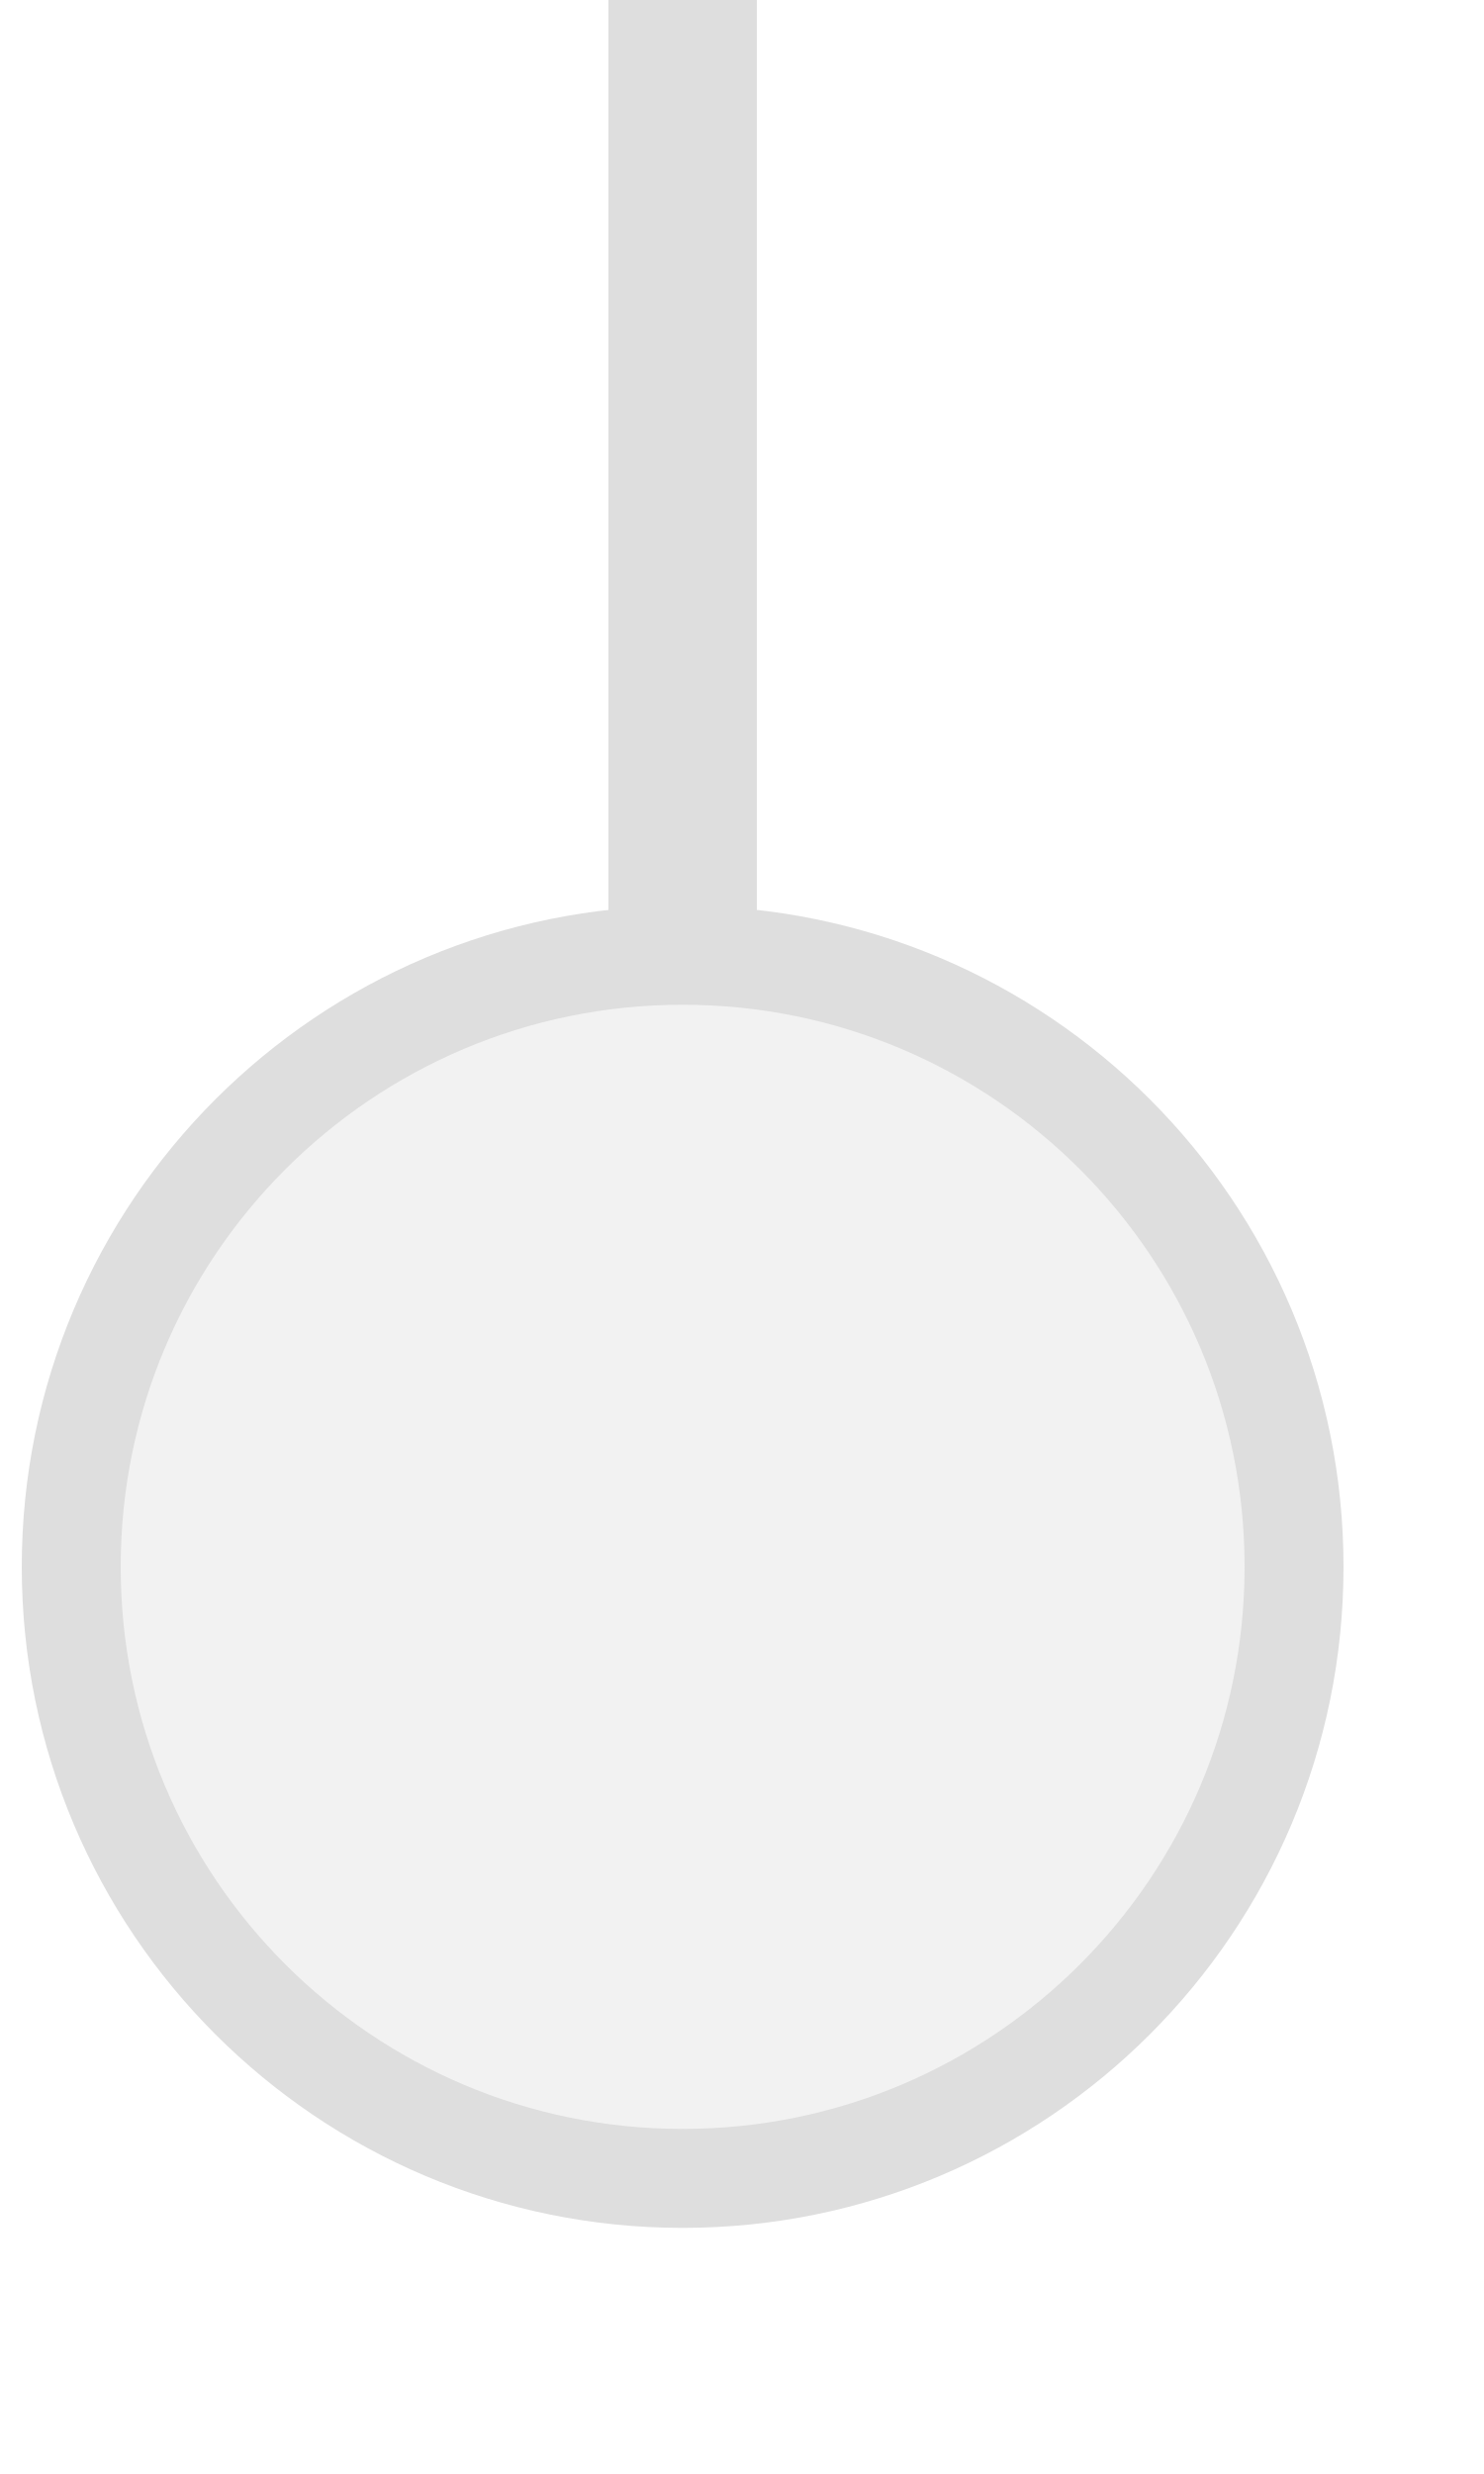
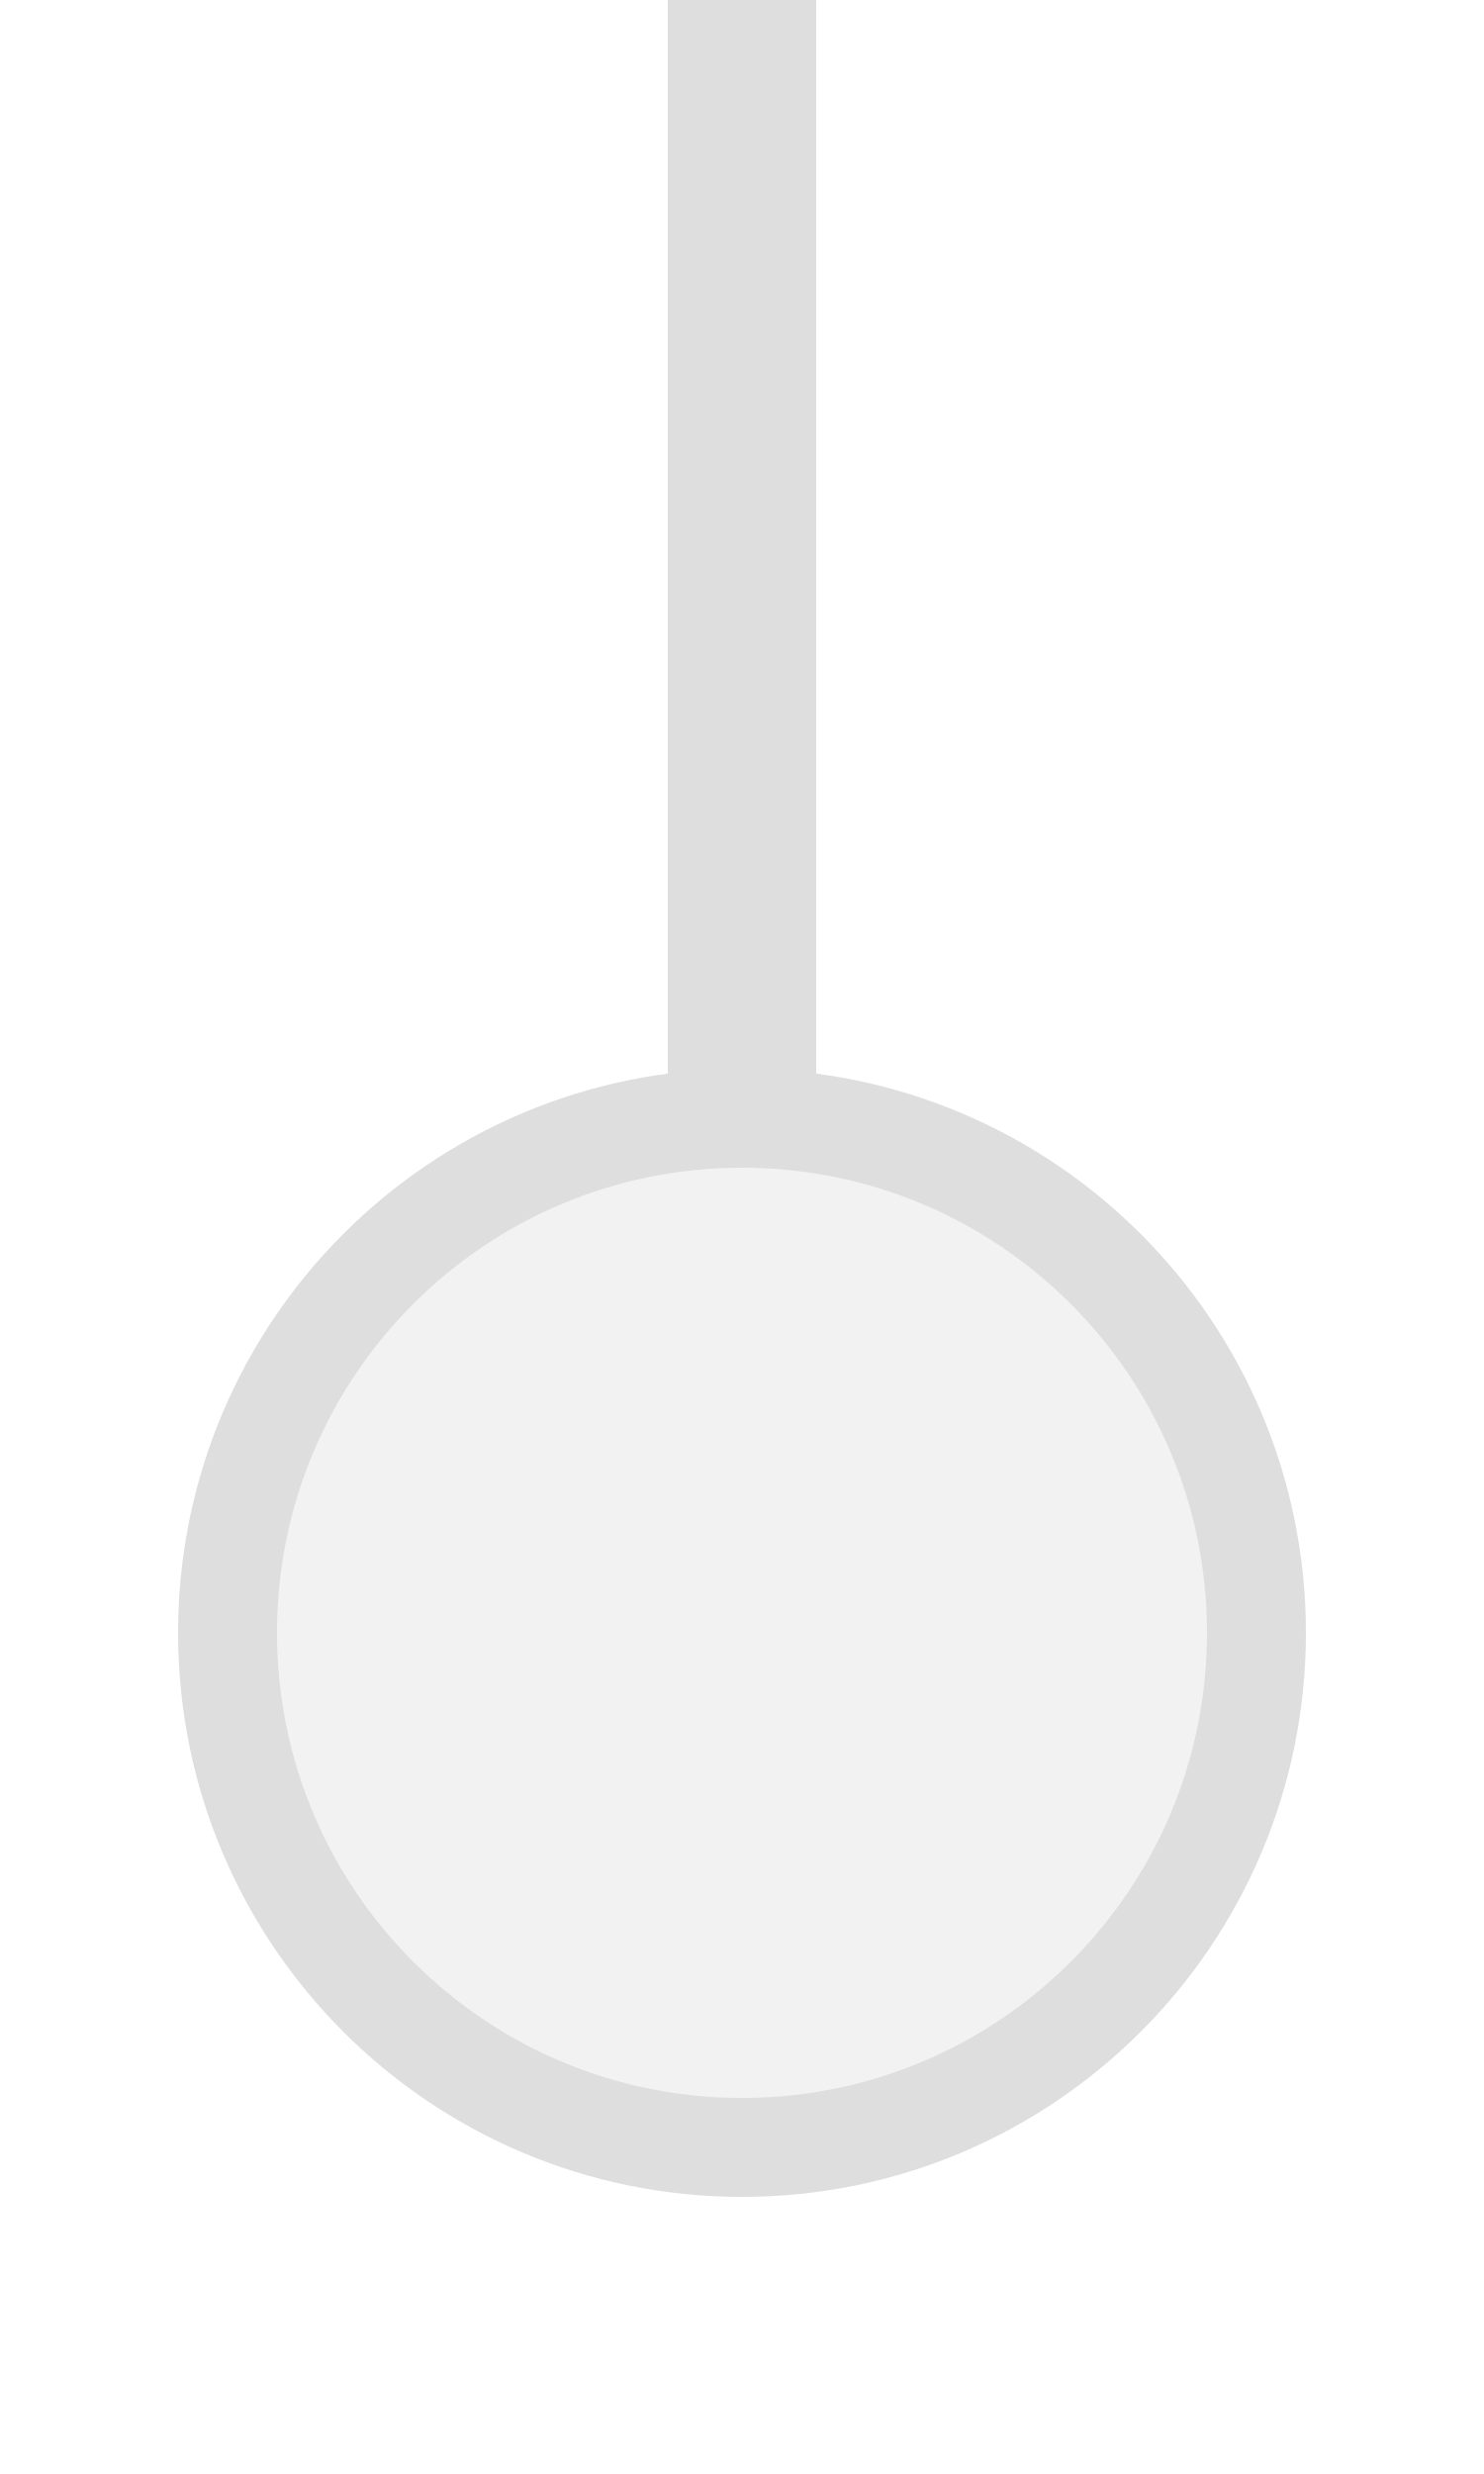
<svg xmlns="http://www.w3.org/2000/svg" width="15px" height="25px" viewBox="0 0 15 25">
-   <line x1="6.9" y1="0" x2="6.9" y2="10.111" stroke="#dedede" stroke-width="1.5" stroke-linecap="round" />
-   <circle cx="6.9" cy="15.833" r="6.18" fill="#f2f2f2" stroke="#dedede" stroke-width="1" />
+   <line x1="7.5" y1="0" x2="7.5" y2="11.3" stroke="#dedede" stroke-width="1.5" stroke-linecap="round" />
+   <circle cx="7.5" cy="16.5" r="5.2" fill="#f2f2f2" stroke="#dedede" stroke-width="1" />
</svg>
